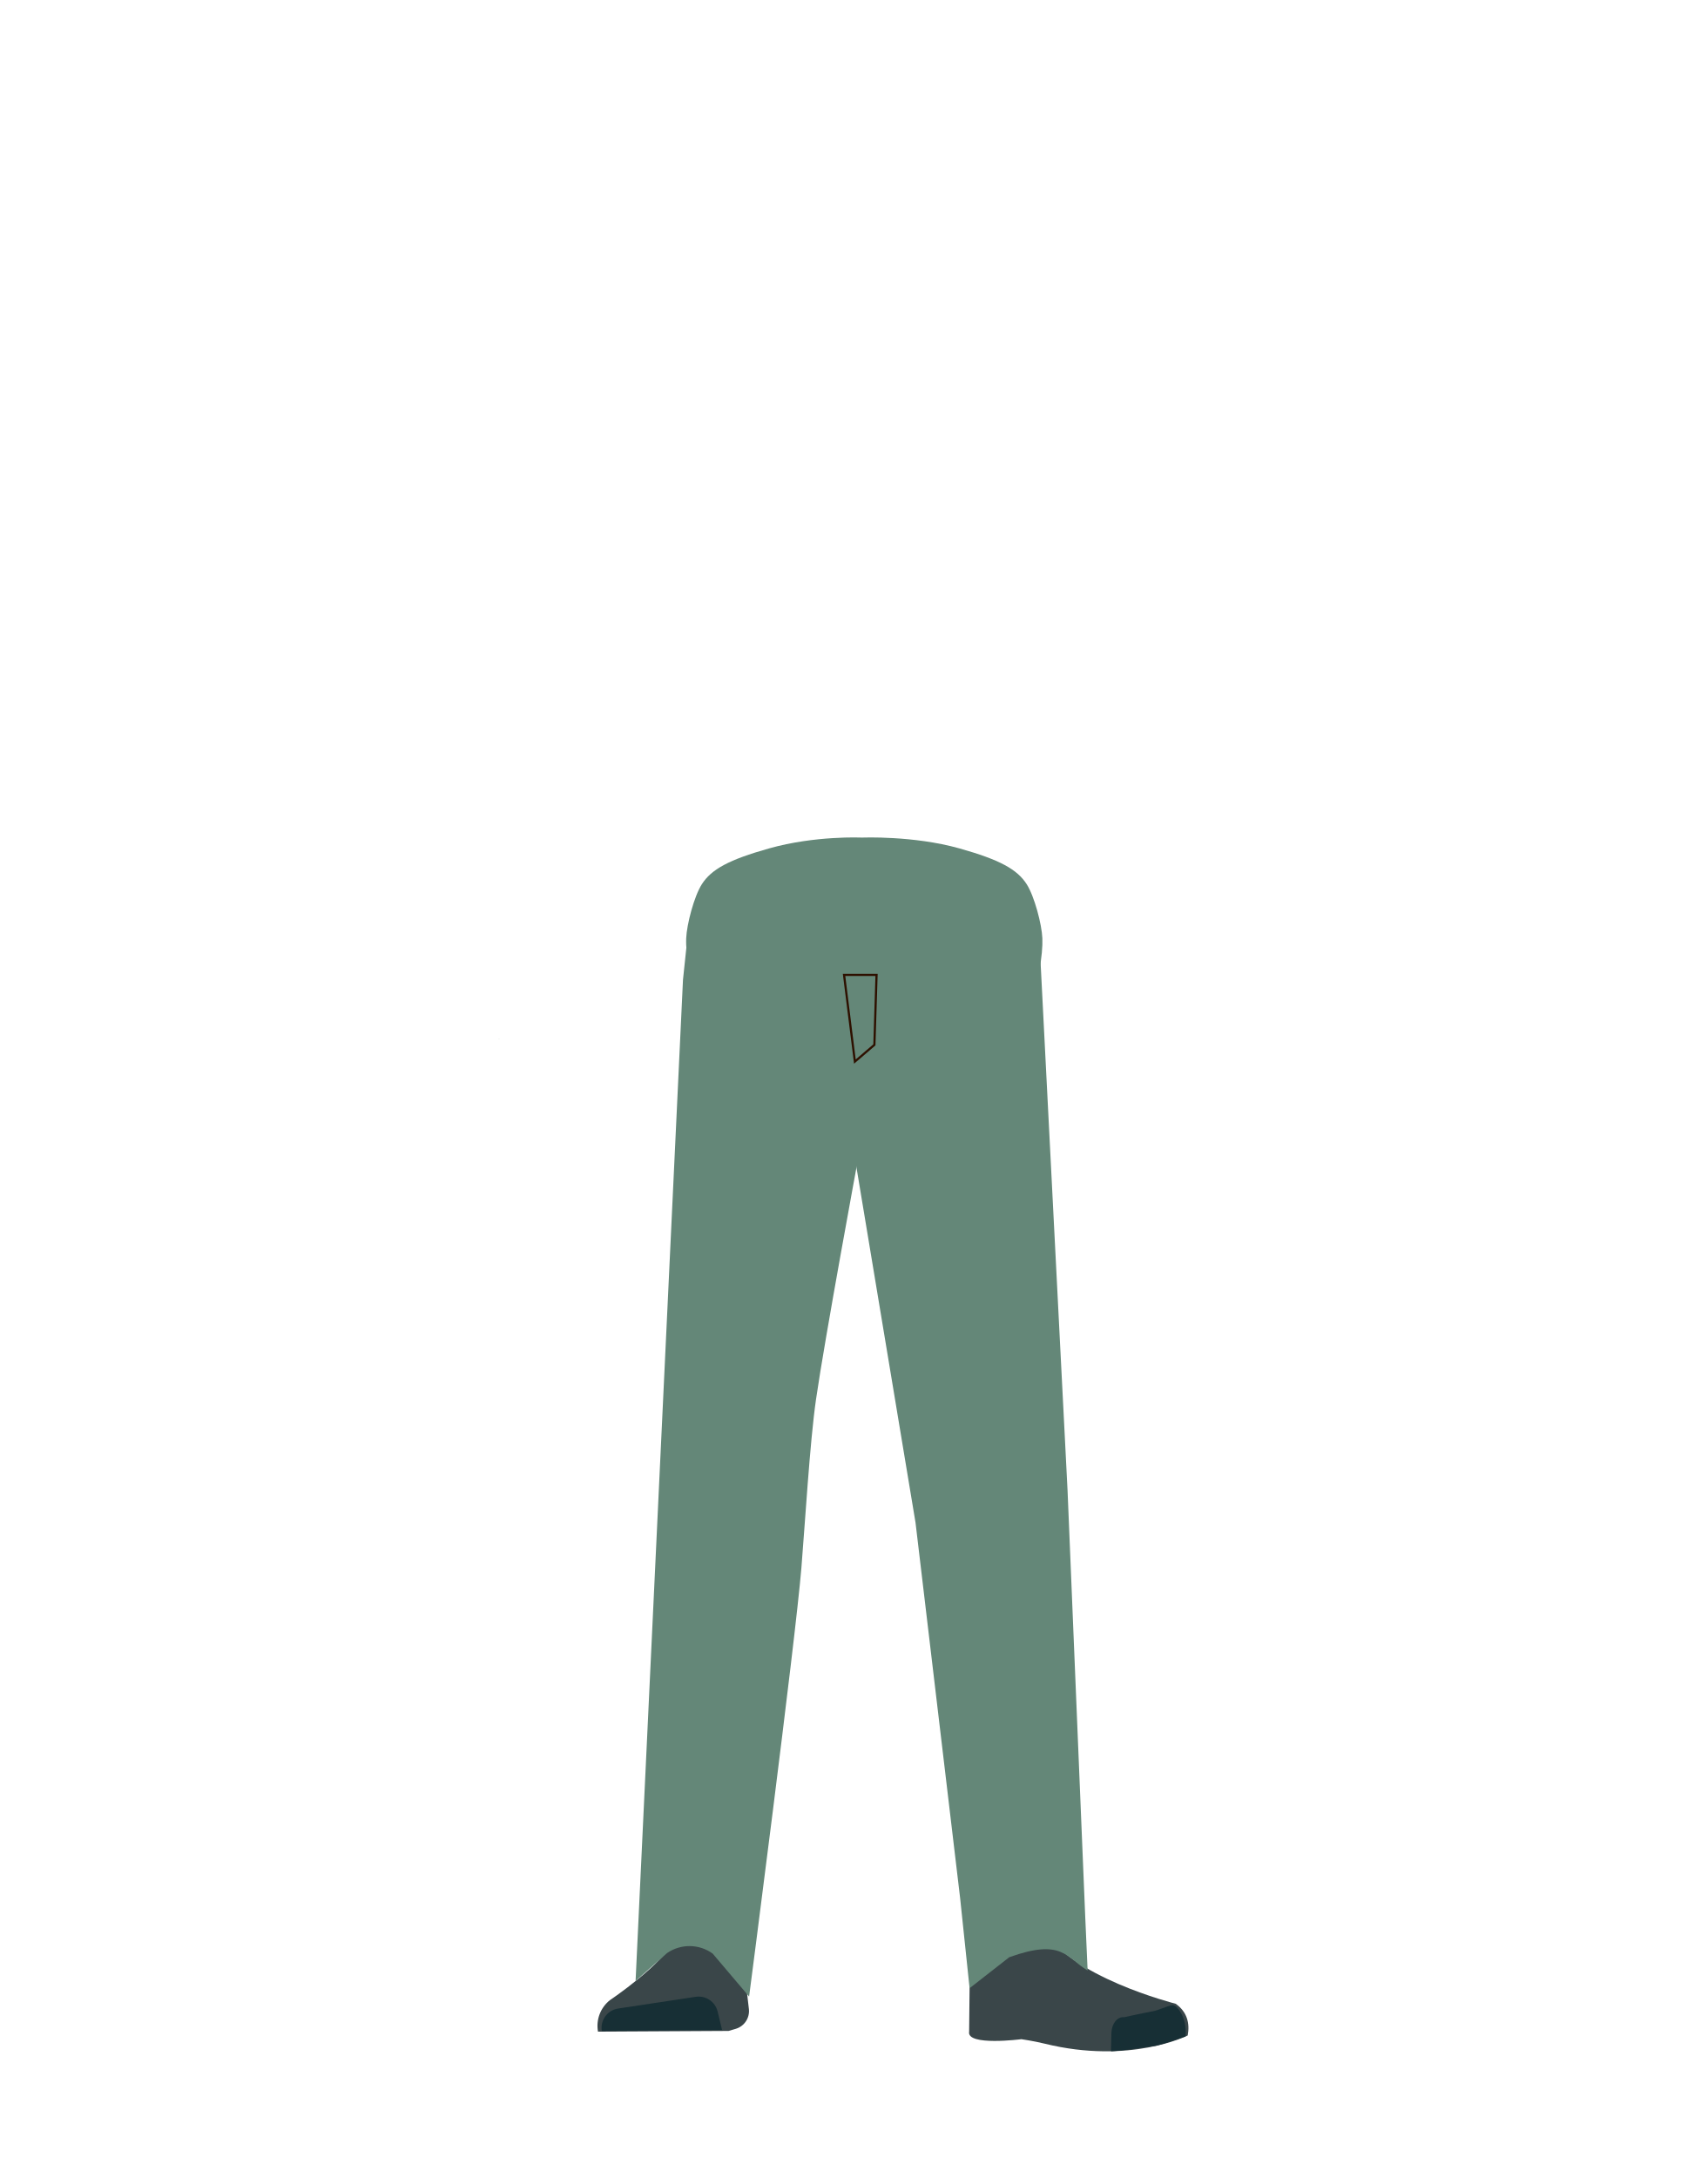
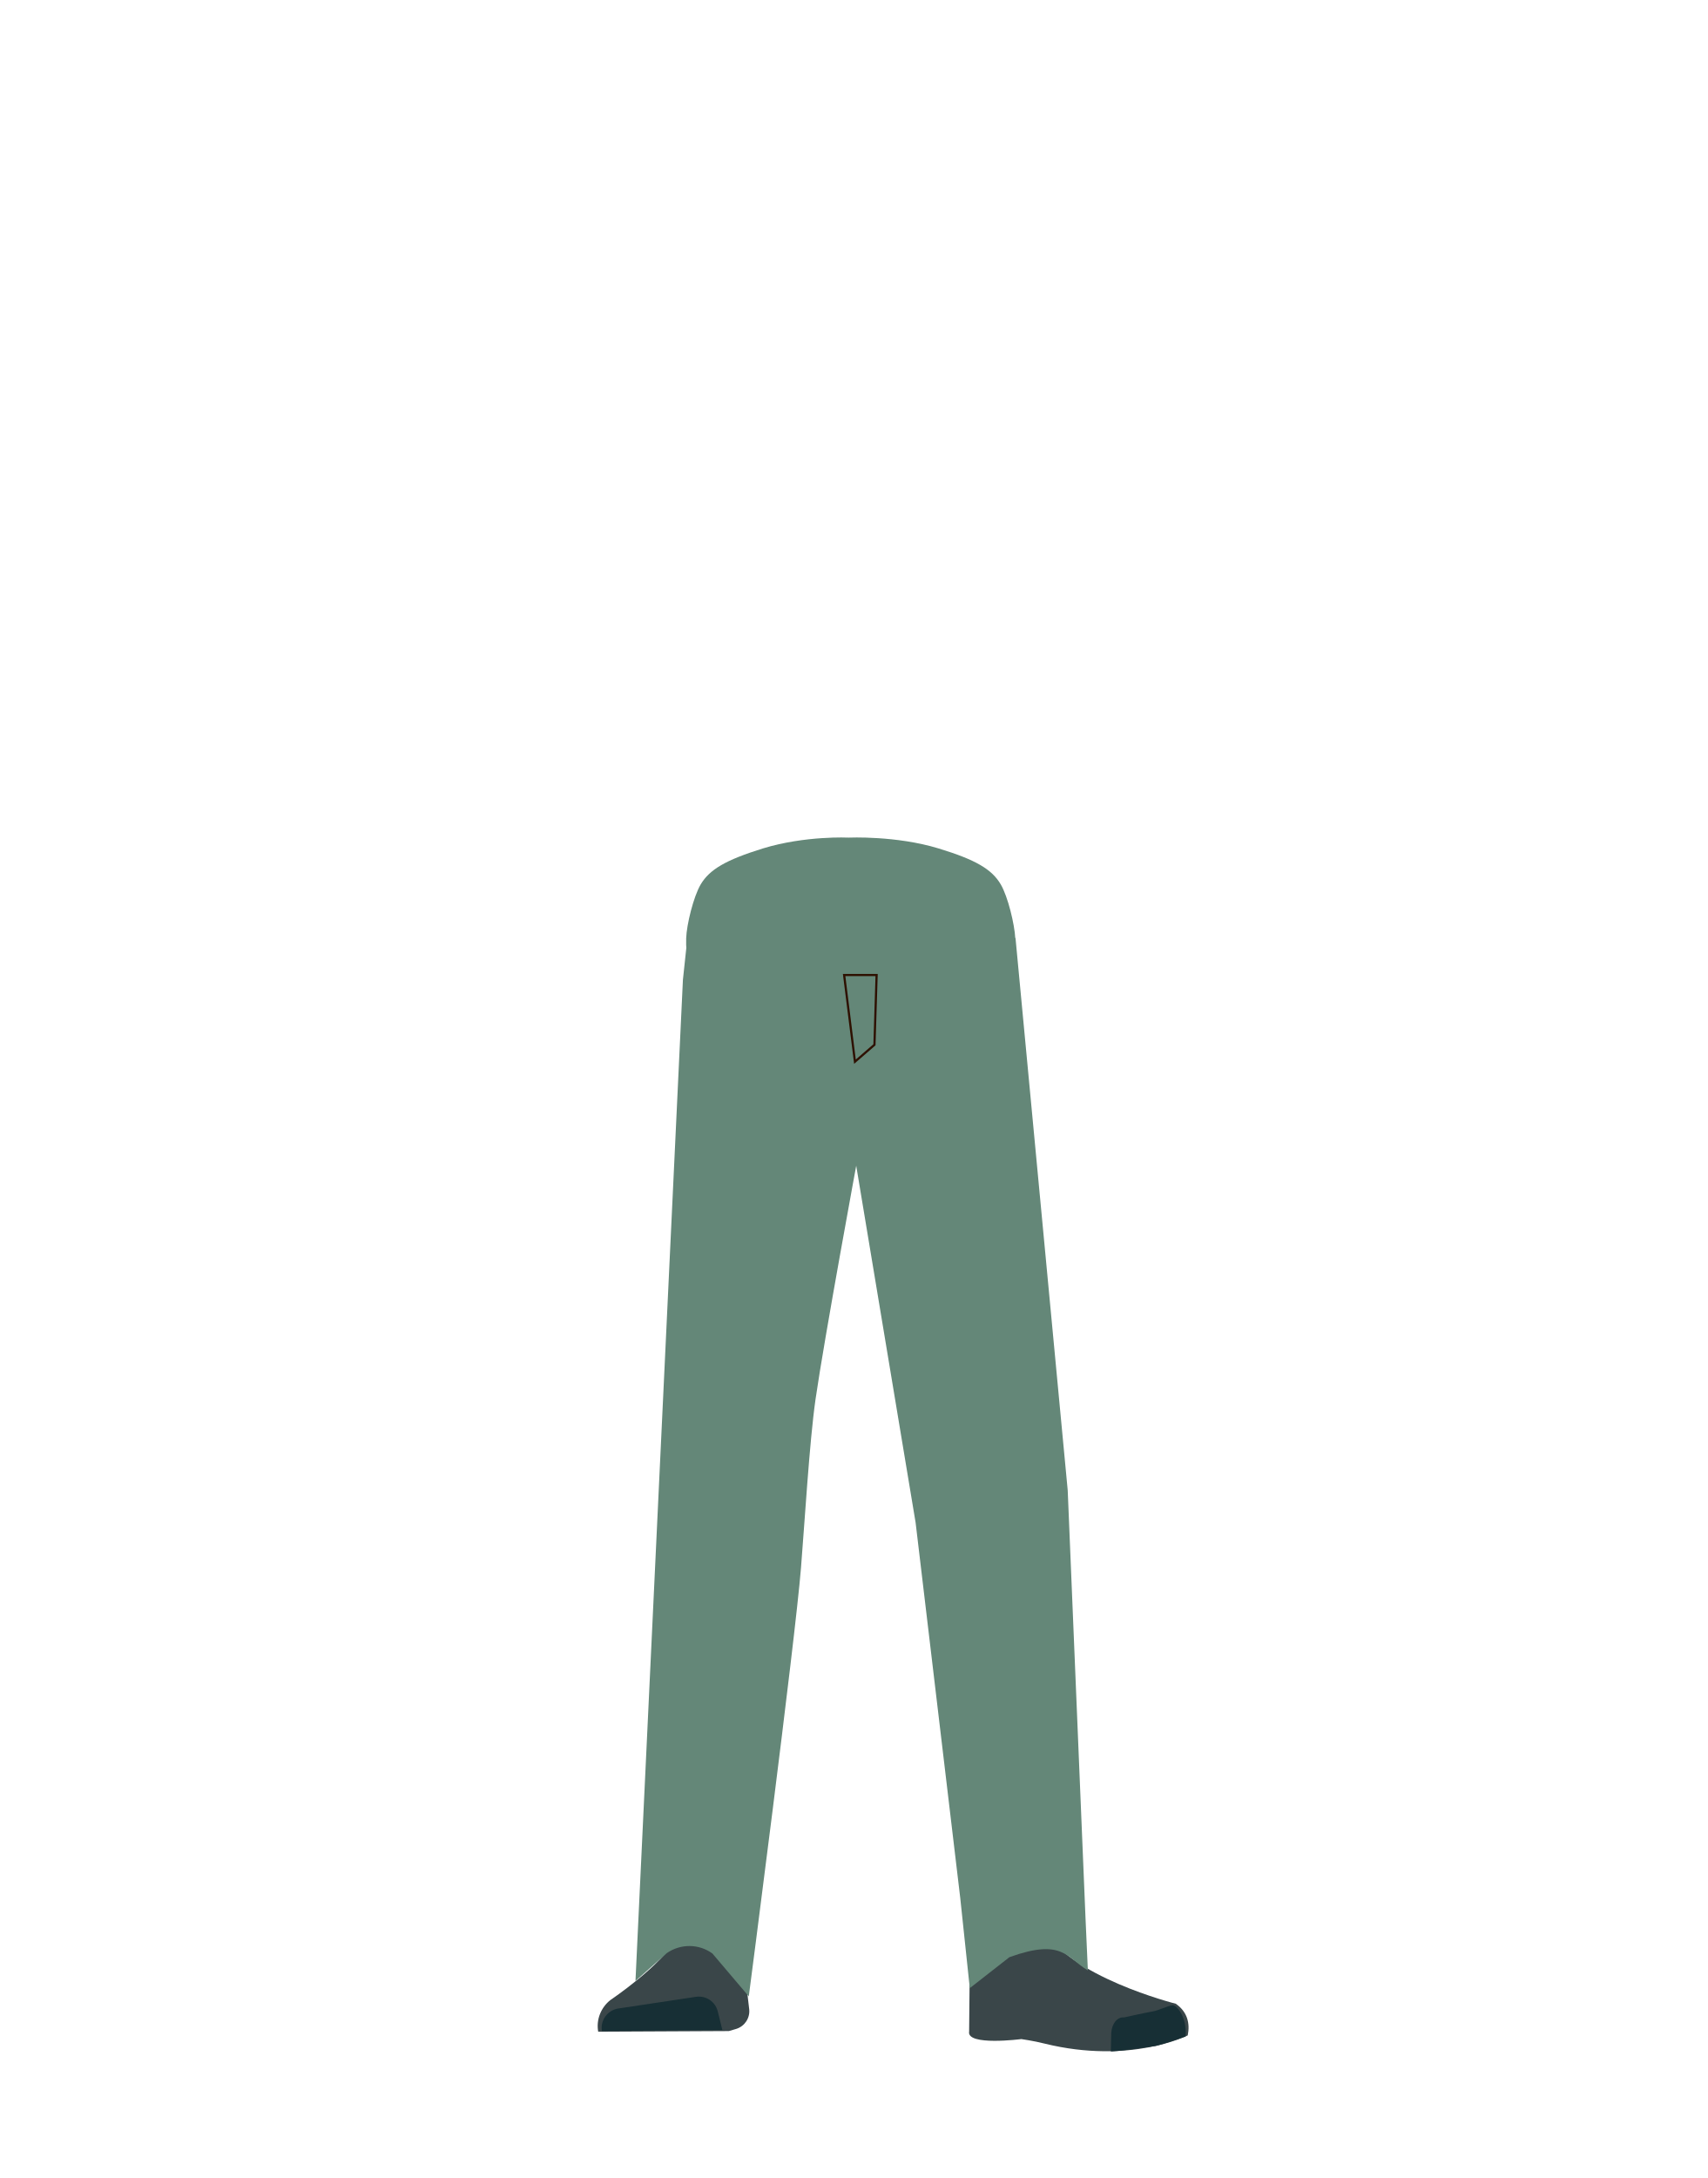
- <svg xmlns="http://www.w3.org/2000/svg" viewBox="0 0 788 1005">
-   <defs>
-     <style>.cls-1,.cls-5{fill:#648778;}.cls-2{fill:#3a4649;}.cls-3{fill:#172f35;}.cls-4{fill:#d79072;}.cls-5{stroke:#2e1000;stroke-miterlimit:10;}</style>
-   </defs>
-   <g id="Calque_5" data-name="Calque 5">
-     <polygon class="cls-1" points="230.22 479.54 230.32 479.5 230.22 479.45 230.22 479.54" />
-     <polygon class="cls-1" points="230.32 479.5 230.42 479.54 230.42 479.45 230.32 479.5" />
-     <polygon class="cls-1" points="230.22 479.54 230.32 479.5 230.22 479.45 230.22 479.54" />
-     <polygon class="cls-1" points="230.32 479.5 230.42 479.54 230.42 479.45 230.32 479.5" />
-     <path class="cls-1" d="M323.12,648.68c1,13.36,10.33,23.8,21.81,24.44h0c11,.62,20.78-7.9,23.43-20.34,0,0,16.15-88.81,17.95-120.84.42-7.58-.7-30.36-.7-30.36l-2.82-53.07s-2.54-25.06-25.08-29c-26-4.53-27.19,11.77-27.19,11.77s-12.77,78.9-13.74,105.5C315.89,561.3,323.12,648.68,323.12,648.68Z" />
-     <path class="cls-1" d="M336.75,631.38c-13.92-.19-22.33,6.71-24.87,18.16,0,0-7.11,55.37-8.31,77-1.93,34.69,2.48,101.61,7.19,136,1,7.53,3,30.27,3,30.27A13.11,13.11,0,0,0,327,904.68h0a13.11,13.11,0,0,0,12.9-11.81s2.23-26.14,3.5-34.79c4.58-31.35,18-93.52,20-125.14,1.22-19-.44-77.52-.44-77.52-.8-19.21-14.26-23.46-26.18-24Z" />
-     <path class="cls-2" d="M326.26,884.8h0A16.06,16.06,0,0,0,312.14,894h0c-5.84,12.34-30.55,28.87-30.55,28.87A15.14,15.14,0,0,0,276,937.47h0l60.27-.33,3.39-1a8.54,8.54,0,0,0,6-9l-3.46-30A16,16,0,0,0,326.26,884.8Z" />
-     <path class="cls-3" d="M277.77,937.17h0a9,9,0,0,1,7.52-10.37l35.85-5.41a9,9,0,0,1,10.07,6.77l2.06,8.51Z" />
-     <path class="cls-1" d="M442.82,391.48c18.56,5.22,26.66,9.63,31.07,16.56,3.57,5.62,6.94,18.49,7.21,24.9.62,15.07-8.93,52.94-25.2,65.58-16.54,12.86-97.42,12.86-114,0-16.27-12.64-25.82-50.51-25.19-65.58.26-6.41,3.63-19.28,7.2-24.9,4.42-6.93,12.51-11.34,31.07-16.56,21.25-6,42.85-5,42.85-5S421.58,385.5,442.82,391.48Z" />
-     <path class="cls-1" d="M452.56,631.38c12.44-.19,19.94,6.71,22.22,18.16,0,0,9.07,50.91,11.18,72.47,4.51,46-5.43,107.1-10.19,140.57-1.07,7.51-2.66,30.27-2.66,30.27-.6,6.77-5.72,11.91-11.8,11.83h0c-6-.08-10.92-5.16-11.51-11.81,0,0-2-26.14-3.12-34.79-4.1-31.35-16.08-93.52-17.88-125.14-1.09-19,.39-77.52.39-77.52.71-19.21,12.73-23.46,23.37-24Z" />
-     <path class="cls-4" d="M475.57,881c-1.21,34,40.05,38.37,40.05,38.37,4.43,3.47-67,21.84-66.61,17.8,0,0,1.45-52-1-65.21C446.21,862.65,476.28,861,475.57,881Z" />
-     <path class="cls-2" d="M464.22,899.81c6.38-2.17,5.93-6.81,8.47-9.36,1.53-1.54,7.86-3.19,8.79-1.22,10.68,22.66,61.16,35.37,61.16,35.37,5.36,3.82,6.56,9.1,5.55,14.63h0s-26.55,13.5-66,3.79c-5.11-1.26-10.76-2.07-10.76-2.07s-25.39,3.3-24.13-3.48l.44-42.28C449.46,887.8,453.27,903.55,464.22,899.81Z" />
-     <path class="cls-3" d="M547.19,939.67c.85-9-4.26-14.65-6-14.43-2.5.32-6.51,2.38-9,2.81-4,.69-13.36,2.76-13.36,2.76-3.07-.32-5.62,2.76-5.86,7.09l-.2,8.63s3.14.07,20.46-2.51C536.13,943.59,547.19,939.67,547.19,939.67Z" />
-     <path class="cls-1" d="M317.4,431.49l-2.17,20.61-21.88,462,14.52-12.88a18.25,18.25,0,0,1,21.05.22l16.83,19.84s21.36-164,24.13-197.77c1.61-19.64,3.92-58.17,6.73-77.66,4.1-28.4,19.53-111.69,19.53-111.69l1.77-103.56Z" />
-     <path class="cls-1" d="M393.32,441.25,395,536.87l27.56,165.75,20.58,173.2,4.37,41.61,18.32-14.31c24.68-8.87,26.28.29,36.16,6.13l-1.09-24.45-8.17-197L480,438.67l-80.44,3Z" />
-     <polygon class="cls-5" points="394.57 489.85 389.57 449.85 404.57 449.85 403.57 482.13 394.57 489.85" />
-     <circle class="cls-1" cx="463.93" cy="422.1" r="4.68" />
+ <svg xmlns="http://www.w3.org/2000/svg" version="1.1" id="Calque_1" x="0px" y="0px" viewBox="0 0 788 1005" style="enable-background:new 0 0 788 1005;" xml:space="preserve">
+   <style type="text/css">
+ 	.st0{fill:#648778;}
+ 	.st1{fill:#3A4649;}
+ 	.st2{fill:#172F35;}
+ 	.st3{fill:#D79072;}
+ 	.st4{fill:#648778;stroke:#2E1000;stroke-miterlimit:10;}
+ </style>
+   <g id="Calque_5">
+     <polygon class="st0" points="230.2,479.5 230.3,479.5 230.2,479.5  " />
+     <polygon class="st0" points="230.3,479.5 230.4,479.5 230.4,479.5  " />
+     <polygon class="st0" points="230.2,479.5 230.3,479.5 230.2,479.5  " />
+     <polygon class="st0" points="230.3,479.5 230.4,479.5 230.4,479.5  " />
+     <path class="st0" d="M323.1,648.7c1,13.4,10.3,23.8,21.8,24.4l0,0c11,0.6,20.8-7.9,23.4-20.3c0,0,16.1-88.8,18-120.8   c0.4-7.6-0.7-30.4-0.7-30.4l-2.8-53.1c0,0-2.5-25.1-25.1-29c-26-4.5-27.2,11.8-27.2,11.8s-12.8,78.9-13.7,105.5   C315.9,561.3,323.1,648.7,323.1,648.7z" />
+     <path class="st0" d="M336.8,631.4c-13.9-0.2-22.3,6.7-24.9,18.2c0,0-7.1,55.4-8.3,77c-1.9,34.7,2.5,101.6,7.2,136   c1,7.5,3,30.3,3,30.3c0.6,6.8,6.4,12,13.2,11.9l0,0c6.7-0.1,12.2-5.2,12.9-11.8c0,0,2.2-26.1,3.5-34.8c4.6-31.3,18-93.5,20-125.1   c1.2-19-0.4-77.5-0.4-77.5C362.2,636.2,348.7,632,336.8,631.4L336.8,631.4z" />
+     <path class="st1" d="M326.3,884.8L326.3,884.8c-6.1,0.2-11.5,3.7-14.1,9.2l0,0c-5.8,12.3-30.5,28.9-30.5,28.9   c-4.4,3.5-6.6,9.1-5.6,14.6l0,0l60.3-0.3l3.4-1c3.9-1.2,6.4-5,6-9l-3.5-30C340.5,889.8,333.8,884.6,326.3,884.8z" />
+     <path class="st2" d="M277.8,937.2L277.8,937.2c-0.8-4.9,2.5-9.5,7.4-10.4c0,0,0.1,0,0.1,0l35.9-5.4c4.6-0.7,9,2.2,10.1,6.8l2.1,8.5   L277.8,937.2z" />
+     <path class="st0" d="M433.2,391.5c17.1,5.2,24.6,9.6,28.7,16.6c3.3,5.6,6.4,18.5,6.7,24.9c0.6,15.1-8.3,52.9-23.3,65.6   c-15.3,12.9-90,12.9-105.3,0c-15-12.6-23.9-50.5-23.3-65.6c0.2-6.4,3.4-19.3,6.7-24.9c4.1-6.9,11.6-11.3,28.7-16.6   c19.6-6,39.6-5,39.6-5S413.6,385.5,433.2,391.5z" />
+     <path class="st0" d="M452.6,631.4c12.4-0.2,19.9,6.7,22.2,18.2c0,0,9.1,50.9,11.2,72.5c4.5,46-5.4,107.1-10.2,140.6   c-1.1,7.5-2.7,30.3-2.7,30.3c-0.6,6.8-5.7,11.9-11.8,11.8l0,0c-6-0.1-10.9-5.2-11.5-11.8c0,0-2-26.1-3.1-34.8   c-4.1-31.3-16.1-93.5-17.9-125.1c-1.1-19,0.4-77.5,0.4-77.5C429.9,636.2,441.9,632,452.6,631.4L452.6,631.4z" />
+     <path class="st3" d="M475.6,881c-1.2,34,40,38.4,40,38.4c4.4,3.5-67,21.8-66.6,17.8c0,0,1.5-52-1-65.2   C446.2,862.7,476.3,861,475.6,881z" />
+     <path class="st1" d="M464.2,899.8c6.4-2.2,5.9-6.8,8.5-9.4c1.5-1.5,7.9-3.2,8.8-1.2c10.7,22.7,61.2,35.4,61.2,35.4   c5.4,3.8,6.6,9.1,5.5,14.6l0,0c0,0-26.5,13.5-66,3.8c-5.1-1.3-10.8-2.1-10.8-2.1s-25.4,3.3-24.1-3.5l0.4-42.3   C449.5,887.8,453.3,903.5,464.2,899.8z" />
+     <path class="st2" d="M547.2,939.7c0.8-9-4.3-14.7-6-14.4c-2.5,0.3-6.5,2.4-9,2.8c-4,0.7-13.4,2.8-13.4,2.8   c-3.1-0.3-5.6,2.8-5.9,7.1l-0.2,8.6c0,0,3.1,0.1,20.5-2.5C536.1,943.6,547.2,939.7,547.2,939.7z" />
+     <path class="st0" d="M317.4,431.5l-2.2,20.6l-21.9,462l14.5-12.9c6.4-4.4,14.8-4.3,21,0.2l16.8,19.8c0,0,21.4-164,24.1-197.8   c1.6-19.6,3.9-58.2,6.7-77.7c4.1-28.4,19.5-111.7,19.5-111.7l1.8-103.6L317.4,431.5z" />
+     <path class="st0" d="M393.3,441.2l1.7,95.6l27.6,165.8l20.6,173.2l4.4,41.6l18.3-14.3c24.7-8.9,26.3,0.3,36.2,6.1l-1.1-24.5   l-8.2-197l-24.1-254.9l-69,8.7L393.3,441.2z" />
+     <polygon class="st4" points="394.6,489.9 389.6,449.9 404.6,449.9 403.6,482.1  " />
+     <circle class="st0" cx="439.8" cy="426.8" r="4.7" />
  </g>
</svg>
